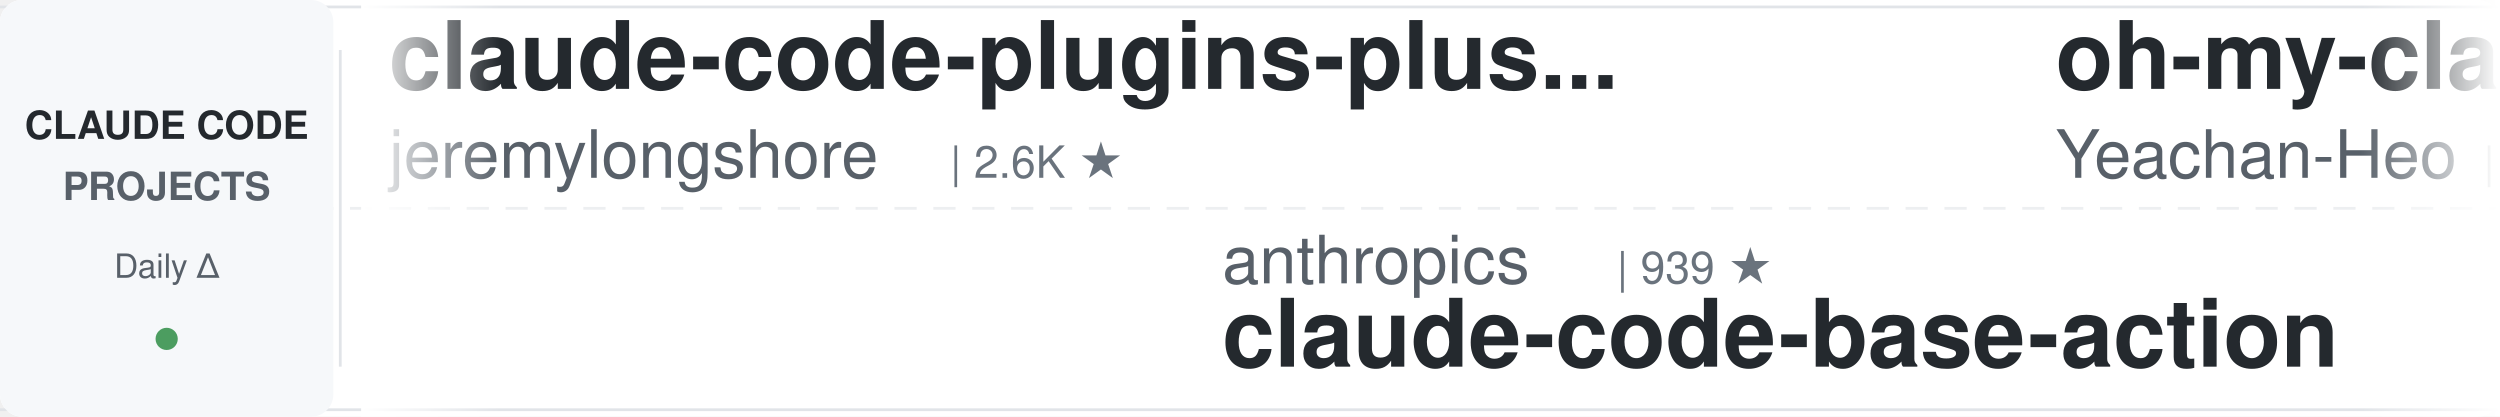
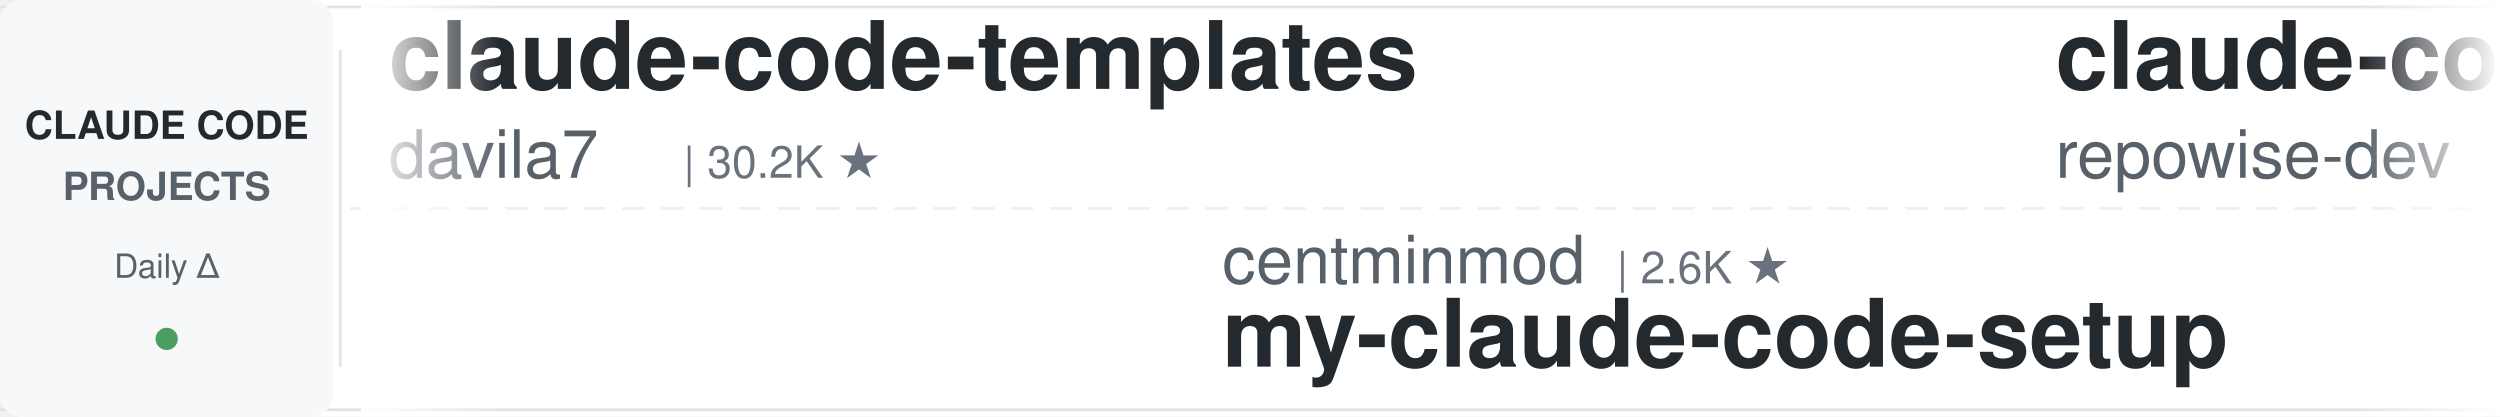
<svg xmlns="http://www.w3.org/2000/svg" width="900" height="150">
  <defs>
    <linearGradient id="leftFade" x1="0%" y1="0%" x2="100%" y2="0%">
      <stop offset="0%" style="stop-color:#ffffff;stop-opacity:1" />
      <stop offset="100%" style="stop-color:#ffffff;stop-opacity:0" />
    </linearGradient>
    <linearGradient id="rightFade" x1="0%" y1="0%" x2="100%" y2="0%">
      <stop offset="0%" style="stop-color:#ffffff;stop-opacity:0" />
      <stop offset="100%" style="stop-color:#ffffff;stop-opacity:1" />
    </linearGradient>
  </defs>
  <rect width="900" height="150" fill="#ffffff" rx="8" />
  <rect x="0" y="2" width="900" height="1" fill="#e1e4e8" />
  <rect x="0" y="147" width="900" height="1" fill="#e1e4e8" />
  <line x1="0" y1="75" x2="900" y2="75" stroke="#e1e4e8" stroke-width="1" stroke-dasharray="8 6" opacity="0.6" />
  <rect x="0" y="0" width="120" height="150" fill="#f6f8fa" rx="8" />
  <text x="60" y="50" font-family="-apple-system, BlinkMacSystemFont, 'Segoe UI', Helvetica, Arial, sans-serif" font-size="14" font-weight="600" fill="#24292e" text-anchor="middle">CLAUDE CODE</text>
  <text x="60" y="72" font-family="-apple-system, BlinkMacSystemFont, 'Segoe UI', Helvetica, Arial, sans-serif" font-size="14" font-weight="600" fill="#586069" text-anchor="middle">PROJECTS</text>
  <text x="60" y="100" font-family="-apple-system, BlinkMacSystemFont, 'Segoe UI', Helvetica, Arial, sans-serif" font-size="12" font-weight="500" fill="#586069" text-anchor="middle">Daily Δ</text>
  <circle cx="60" cy="122" r="4" fill="#22863a" opacity="0.8" />
  <rect x="122" y="18" width="1" height="114" fill="#e1e4e8" />
  <clipPath id="tickerClip">
    <rect x="130" y="0" width="770" height="150" />
  </clipPath>
  <g clip-path="url(#tickerClip)">
    <g id="tickerItems">
      <animateTransform attributeName="transform" attributeType="XML" type="translate" from="0 0" to="-3000 0" dur="54s" repeatCount="indefinite" />
      <g transform="translate(0, 0)">
-         <text x="140" y="32" font-family="-apple-system, BlinkMacSystemFont, 'Segoe UI', Helvetica, Arial, sans-serif" font-size="34" font-weight="600" fill="#24292e">claude-code-plugins-plus...</text>
-         <text x="140" y="64" font-family="-apple-system, BlinkMacSystemFont, 'Segoe UI', Helvetica, Arial, sans-serif" font-size="24" font-weight="400" fill="#586069">jeremylongshore</text>
-         <text x="342" y="64" font-family="-apple-system, BlinkMacSystemFont, 'Segoe UI', Helvetica, Arial, sans-serif" font-size="16" font-weight="500" fill="#6a737d">| 2.6K ★</text>
+         <text x="140" y="32" font-family="-apple-system, BlinkMacSystemFont, 'Segoe UI', Helvetica, Arial, sans-serif" font-size="34" font-weight="600" fill="#24292e">claude-code-templates</text>
+         <text x="140" y="64" font-family="-apple-system, BlinkMacSystemFont, 'Segoe UI', Helvetica, Arial, sans-serif" font-size="24" font-weight="400" fill="#586069">davila7</text>
+         <text x="246" y="64" font-family="-apple-system, BlinkMacSystemFont, 'Segoe UI', Helvetica, Arial, sans-serif" font-size="16" font-weight="500" fill="#6a737d">| 30.2K ★</text>
      </g>
      <g transform="translate(300, 0)">
-         <text x="140" y="102" font-family="-apple-system, BlinkMacSystemFont, 'Segoe UI', Helvetica, Arial, sans-serif" font-size="24" font-weight="400" fill="#586069">anthropics</text>
-         <text x="282" y="102" font-family="-apple-system, BlinkMacSystemFont, 'Segoe UI', Helvetica, Arial, sans-serif" font-size="16" font-weight="500" fill="#6a737d">| 939 ★</text>
-         <text x="140" y="132" font-family="-apple-system, BlinkMacSystemFont, 'Segoe UI', Helvetica, Arial, sans-serif" font-size="34" font-weight="600" fill="#24292e">claude-code-base-action</text>
+         <text x="140" y="102" font-family="-apple-system, BlinkMacSystemFont, 'Segoe UI', Helvetica, Arial, sans-serif" font-size="24" font-weight="400" fill="#586069">centminmod</text>
+         <text x="282" y="102" font-family="-apple-system, BlinkMacSystemFont, 'Segoe UI', Helvetica, Arial, sans-serif" font-size="16" font-weight="500" fill="#6a737d">| 2.6K ★</text>
+         <text x="140" y="132" font-family="-apple-system, BlinkMacSystemFont, 'Segoe UI', Helvetica, Arial, sans-serif" font-size="34" font-weight="600" fill="#24292e">my-claude-code-setup</text>
      </g>
      <g transform="translate(600, 0)">
-         <text x="140" y="32" font-family="-apple-system, BlinkMacSystemFont, 'Segoe UI', Helvetica, Arial, sans-serif" font-size="34" font-weight="600" fill="#24292e">oh-my-claudecode</text>
-         <text x="140" y="64" font-family="-apple-system, BlinkMacSystemFont, 'Segoe UI', Helvetica, Arial, sans-serif" font-size="24" font-weight="400" fill="#586069">Yeachan-Heo</text>
-         <text x="294" y="64" font-family="-apple-system, BlinkMacSystemFont, 'Segoe UI', Helvetica, Arial, sans-serif" font-size="16" font-weight="500" fill="#6a737d">| 38.5K ★</text>
+         <text x="140" y="32" font-family="-apple-system, BlinkMacSystemFont, 'Segoe UI', Helvetica, Arial, sans-serif" font-size="34" font-weight="600" fill="#24292e">claude-code-prompts</text>
+         <text x="140" y="64" font-family="-apple-system, BlinkMacSystemFont, 'Segoe UI', Helvetica, Arial, sans-serif" font-size="24" font-weight="400" fill="#586069">repowise-dev</text>
+         <text x="306" y="64" font-family="-apple-system, BlinkMacSystemFont, 'Segoe UI', Helvetica, Arial, sans-serif" font-size="16" font-weight="500" fill="#6a737d">| 1.2K ★</text>
      </g>
      <g transform="translate(900, 0)">
-         <text x="140" y="102" font-family="-apple-system, BlinkMacSystemFont, 'Segoe UI', Helvetica, Arial, sans-serif" font-size="24" font-weight="400" fill="#586069">Cranot</text>
-         <text x="234" y="102" font-family="-apple-system, BlinkMacSystemFont, 'Segoe UI', Helvetica, Arial, sans-serif" font-size="16" font-weight="500" fill="#6a737d">| 2.9K ★</text>
-         <text x="140" y="132" font-family="-apple-system, BlinkMacSystemFont, 'Segoe UI', Helvetica, Arial, sans-serif" font-size="34" font-weight="600" fill="#24292e">claude-code-guide</text>
+         <text x="140" y="102" font-family="-apple-system, BlinkMacSystemFont, 'Segoe UI', Helvetica, Arial, sans-serif" font-size="24" font-weight="400" fill="#586069">luyao618</text>
+         <text x="258" y="102" font-family="-apple-system, BlinkMacSystemFont, 'Segoe UI', Helvetica, Arial, sans-serif" font-size="16" font-weight="500" fill="#6a737d">| 1.7K ★</text>
+         <text x="140" y="132" font-family="-apple-system, BlinkMacSystemFont, 'Segoe UI', Helvetica, Arial, sans-serif" font-size="34" font-weight="600" fill="#24292e">Claude-Code-Source-Study</text>
      </g>
      <g transform="translate(1200, 0)">
-         <text x="140" y="32" font-family="-apple-system, BlinkMacSystemFont, 'Segoe UI', Helvetica, Arial, sans-serif" font-size="34" font-weight="600" fill="#24292e">claude-code-showcase</text>
-         <text x="140" y="64" font-family="-apple-system, BlinkMacSystemFont, 'Segoe UI', Helvetica, Arial, sans-serif" font-size="24" font-weight="400" fill="#586069">ChrisWiles</text>
-         <text x="282" y="64" font-family="-apple-system, BlinkMacSystemFont, 'Segoe UI', Helvetica, Arial, sans-serif" font-size="16" font-weight="500" fill="#6a737d">| 6.0K ★</text>
+         <text x="140" y="32" font-family="-apple-system, BlinkMacSystemFont, 'Segoe UI', Helvetica, Arial, sans-serif" font-size="34" font-weight="600" fill="#24292e">claude-code-source</text>
+         <text x="140" y="64" font-family="-apple-system, BlinkMacSystemFont, 'Segoe UI', Helvetica, Arial, sans-serif" font-size="24" font-weight="400" fill="#586069">JrCx7scC</text>
+         <text x="258" y="64" font-family="-apple-system, BlinkMacSystemFont, 'Segoe UI', Helvetica, Arial, sans-serif" font-size="16" font-weight="500" fill="#6a737d">| 373 ★</text>
      </g>
      <g transform="translate(1500, 0)">
-         <text x="140" y="102" font-family="-apple-system, BlinkMacSystemFont, 'Segoe UI', Helvetica, Arial, sans-serif" font-size="24" font-weight="400" fill="#586069">anthropics</text>
-         <text x="282" y="102" font-family="-apple-system, BlinkMacSystemFont, 'Segoe UI', Helvetica, Arial, sans-serif" font-size="16" font-weight="500" fill="#6a737d">| 5.8K ★</text>
-         <text x="140" y="132" font-family="-apple-system, BlinkMacSystemFont, 'Segoe UI', Helvetica, Arial, sans-serif" font-size="34" font-weight="600" fill="#24292e">claude-code-security-rev...</text>
+         <text x="140" y="102" font-family="-apple-system, BlinkMacSystemFont, 'Segoe UI', Helvetica, Arial, sans-serif" font-size="24" font-weight="400" fill="#586069">pedrohcgs</text>
+         <text x="270" y="102" font-family="-apple-system, BlinkMacSystemFont, 'Segoe UI', Helvetica, Arial, sans-serif" font-size="16" font-weight="500" fill="#6a737d">| 1.5K ★</text>
+         <text x="140" y="132" font-family="-apple-system, BlinkMacSystemFont, 'Segoe UI', Helvetica, Arial, sans-serif" font-size="34" font-weight="600" fill="#24292e">claude-code-my-workflow</text>
      </g>
      <g transform="translate(1800, 0)">
-         <text x="140" y="32" font-family="-apple-system, BlinkMacSystemFont, 'Segoe UI', Helvetica, Arial, sans-serif" font-size="34" font-weight="600" fill="#24292e">claude-code-rev</text>
-         <text x="140" y="64" font-family="-apple-system, BlinkMacSystemFont, 'Segoe UI', Helvetica, Arial, sans-serif" font-size="24" font-weight="400" fill="#586069">oboard</text>
-         <text x="234" y="64" font-family="-apple-system, BlinkMacSystemFont, 'Segoe UI', Helvetica, Arial, sans-serif" font-size="16" font-weight="500" fill="#6a737d">| 3.3K ★</text>
+         <text x="140" y="32" font-family="-apple-system, BlinkMacSystemFont, 'Segoe UI', Helvetica, Arial, sans-serif" font-size="34" font-weight="600" fill="#24292e">claude_code_src</text>
+         <text x="140" y="64" font-family="-apple-system, BlinkMacSystemFont, 'Segoe UI', Helvetica, Arial, sans-serif" font-size="24" font-weight="400" fill="#586069">ponponon</text>
+         <text x="258" y="64" font-family="-apple-system, BlinkMacSystemFont, 'Segoe UI', Helvetica, Arial, sans-serif" font-size="16" font-weight="500" fill="#6a737d">| 2.3K ★</text>
      </g>
      <g transform="translate(2100, 0)">
-         <text x="140" y="102" font-family="-apple-system, BlinkMacSystemFont, 'Segoe UI', Helvetica, Arial, sans-serif" font-size="24" font-weight="400" fill="#586069">lorryjovens-hub</text>
-         <text x="342" y="102" font-family="-apple-system, BlinkMacSystemFont, 'Segoe UI', Helvetica, Arial, sans-serif" font-size="16" font-weight="500" fill="#6a737d">| 1.7K ★</text>
-         <text x="140" y="132" font-family="-apple-system, BlinkMacSystemFont, 'Segoe UI', Helvetica, Arial, sans-serif" font-size="34" font-weight="600" fill="#24292e">claude-code-rust</text>
+         <text x="140" y="102" font-family="-apple-system, BlinkMacSystemFont, 'Segoe UI', Helvetica, Arial, sans-serif" font-size="24" font-weight="400" fill="#586069">https-deeplearning-ai</text>
+         <text x="414" y="102" font-family="-apple-system, BlinkMacSystemFont, 'Segoe UI', Helvetica, Arial, sans-serif" font-size="16" font-weight="500" fill="#6a737d">| 540 ★</text>
+         <text x="140" y="132" font-family="-apple-system, BlinkMacSystemFont, 'Segoe UI', Helvetica, Arial, sans-serif" font-size="34" font-weight="600" fill="#24292e">sc-claude-code-files</text>
      </g>
      <g transform="translate(2400, 0)">
-         <text x="140" y="32" font-family="-apple-system, BlinkMacSystemFont, 'Segoe UI', Helvetica, Arial, sans-serif" font-size="34" font-weight="600" fill="#24292e">Dive-into-Claude-Code</text>
-         <text x="140" y="64" font-family="-apple-system, BlinkMacSystemFont, 'Segoe UI', Helvetica, Arial, sans-serif" font-size="24" font-weight="400" fill="#586069">VILA-Lab</text>
-         <text x="258" y="64" font-family="-apple-system, BlinkMacSystemFont, 'Segoe UI', Helvetica, Arial, sans-serif" font-size="16" font-weight="500" fill="#6a737d">| 2.0K ★</text>
+         <text x="140" y="32" font-family="-apple-system, BlinkMacSystemFont, 'Segoe UI', Helvetica, Arial, sans-serif" font-size="34" font-weight="600" fill="#24292e">claude-code-source</text>
+         <text x="140" y="64" font-family="-apple-system, BlinkMacSystemFont, 'Segoe UI', Helvetica, Arial, sans-serif" font-size="24" font-weight="400" fill="#586069">AprilNEA</text>
+         <text x="258" y="64" font-family="-apple-system, BlinkMacSystemFont, 'Segoe UI', Helvetica, Arial, sans-serif" font-size="16" font-weight="500" fill="#6a737d">| 393 ★</text>
      </g>
      <g transform="translate(2700, 0)">
-         <text x="140" y="102" font-family="-apple-system, BlinkMacSystemFont, 'Segoe UI', Helvetica, Arial, sans-serif" font-size="24" font-weight="400" fill="#586069">feiskyer</text>
-         <text x="258" y="102" font-family="-apple-system, BlinkMacSystemFont, 'Segoe UI', Helvetica, Arial, sans-serif" font-size="16" font-weight="500" fill="#6a737d">| 1.6K ★</text>
-         <text x="140" y="132" font-family="-apple-system, BlinkMacSystemFont, 'Segoe UI', Helvetica, Arial, sans-serif" font-size="34" font-weight="600" fill="#24292e">claude-code-settings</text>
+         <text x="140" y="102" font-family="-apple-system, BlinkMacSystemFont, 'Segoe UI', Helvetica, Arial, sans-serif" font-size="24" font-weight="400" fill="#586069">disler</text>
+         <text x="234" y="102" font-family="-apple-system, BlinkMacSystemFont, 'Segoe UI', Helvetica, Arial, sans-serif" font-size="16" font-weight="500" fill="#6a737d">| 3.9K ★</text>
+         <text x="140" y="132" font-family="-apple-system, BlinkMacSystemFont, 'Segoe UI', Helvetica, Arial, sans-serif" font-size="34" font-weight="600" fill="#24292e">claude-code-hooks-master...</text>
      </g>
      <g transform="translate(3000, 0)">
-         <text x="140" y="32" font-family="-apple-system, BlinkMacSystemFont, 'Segoe UI', Helvetica, Arial, sans-serif" font-size="34" font-weight="600" fill="#24292e">claude-code-plugins-plus...</text>
-         <text x="140" y="64" font-family="-apple-system, BlinkMacSystemFont, 'Segoe UI', Helvetica, Arial, sans-serif" font-size="24" font-weight="400" fill="#586069">jeremylongshore</text>
-         <text x="342" y="64" font-family="-apple-system, BlinkMacSystemFont, 'Segoe UI', Helvetica, Arial, sans-serif" font-size="16" font-weight="500" fill="#6a737d">| 2.6K ★</text>
+         <text x="140" y="32" font-family="-apple-system, BlinkMacSystemFont, 'Segoe UI', Helvetica, Arial, sans-serif" font-size="34" font-weight="600" fill="#24292e">claude-code-templates</text>
+         <text x="140" y="64" font-family="-apple-system, BlinkMacSystemFont, 'Segoe UI', Helvetica, Arial, sans-serif" font-size="24" font-weight="400" fill="#586069">davila7</text>
+         <text x="246" y="64" font-family="-apple-system, BlinkMacSystemFont, 'Segoe UI', Helvetica, Arial, sans-serif" font-size="16" font-weight="500" fill="#6a737d">| 30.2K ★</text>
      </g>
      <g transform="translate(3300, 0)">
-         <text x="140" y="102" font-family="-apple-system, BlinkMacSystemFont, 'Segoe UI', Helvetica, Arial, sans-serif" font-size="24" font-weight="400" fill="#586069">anthropics</text>
-         <text x="282" y="102" font-family="-apple-system, BlinkMacSystemFont, 'Segoe UI', Helvetica, Arial, sans-serif" font-size="16" font-weight="500" fill="#6a737d">| 939 ★</text>
-         <text x="140" y="132" font-family="-apple-system, BlinkMacSystemFont, 'Segoe UI', Helvetica, Arial, sans-serif" font-size="34" font-weight="600" fill="#24292e">claude-code-base-action</text>
+         <text x="140" y="102" font-family="-apple-system, BlinkMacSystemFont, 'Segoe UI', Helvetica, Arial, sans-serif" font-size="24" font-weight="400" fill="#586069">centminmod</text>
+         <text x="282" y="102" font-family="-apple-system, BlinkMacSystemFont, 'Segoe UI', Helvetica, Arial, sans-serif" font-size="16" font-weight="500" fill="#6a737d">| 2.6K ★</text>
+         <text x="140" y="132" font-family="-apple-system, BlinkMacSystemFont, 'Segoe UI', Helvetica, Arial, sans-serif" font-size="34" font-weight="600" fill="#24292e">my-claude-code-setup</text>
      </g>
      <g transform="translate(3600, 0)">
-         <text x="140" y="32" font-family="-apple-system, BlinkMacSystemFont, 'Segoe UI', Helvetica, Arial, sans-serif" font-size="34" font-weight="600" fill="#24292e">oh-my-claudecode</text>
-         <text x="140" y="64" font-family="-apple-system, BlinkMacSystemFont, 'Segoe UI', Helvetica, Arial, sans-serif" font-size="24" font-weight="400" fill="#586069">Yeachan-Heo</text>
-         <text x="294" y="64" font-family="-apple-system, BlinkMacSystemFont, 'Segoe UI', Helvetica, Arial, sans-serif" font-size="16" font-weight="500" fill="#6a737d">| 38.5K ★</text>
+         <text x="140" y="32" font-family="-apple-system, BlinkMacSystemFont, 'Segoe UI', Helvetica, Arial, sans-serif" font-size="34" font-weight="600" fill="#24292e">claude-code-prompts</text>
+         <text x="140" y="64" font-family="-apple-system, BlinkMacSystemFont, 'Segoe UI', Helvetica, Arial, sans-serif" font-size="24" font-weight="400" fill="#586069">repowise-dev</text>
+         <text x="306" y="64" font-family="-apple-system, BlinkMacSystemFont, 'Segoe UI', Helvetica, Arial, sans-serif" font-size="16" font-weight="500" fill="#6a737d">| 1.2K ★</text>
      </g>
      <g transform="translate(3900, 0)">
-         <text x="140" y="102" font-family="-apple-system, BlinkMacSystemFont, 'Segoe UI', Helvetica, Arial, sans-serif" font-size="24" font-weight="400" fill="#586069">Cranot</text>
-         <text x="234" y="102" font-family="-apple-system, BlinkMacSystemFont, 'Segoe UI', Helvetica, Arial, sans-serif" font-size="16" font-weight="500" fill="#6a737d">| 2.9K ★</text>
-         <text x="140" y="132" font-family="-apple-system, BlinkMacSystemFont, 'Segoe UI', Helvetica, Arial, sans-serif" font-size="34" font-weight="600" fill="#24292e">claude-code-guide</text>
+         <text x="140" y="102" font-family="-apple-system, BlinkMacSystemFont, 'Segoe UI', Helvetica, Arial, sans-serif" font-size="24" font-weight="400" fill="#586069">luyao618</text>
+         <text x="258" y="102" font-family="-apple-system, BlinkMacSystemFont, 'Segoe UI', Helvetica, Arial, sans-serif" font-size="16" font-weight="500" fill="#6a737d">| 1.7K ★</text>
+         <text x="140" y="132" font-family="-apple-system, BlinkMacSystemFont, 'Segoe UI', Helvetica, Arial, sans-serif" font-size="34" font-weight="600" fill="#24292e">Claude-Code-Source-Study</text>
      </g>
    </g>
  </g>
  <rect x="130" y="0" width="50" height="150" fill="url(#leftFade)" />
  <rect x="850" y="0" width="50" height="150" fill="url(#rightFade)" />
</svg>
